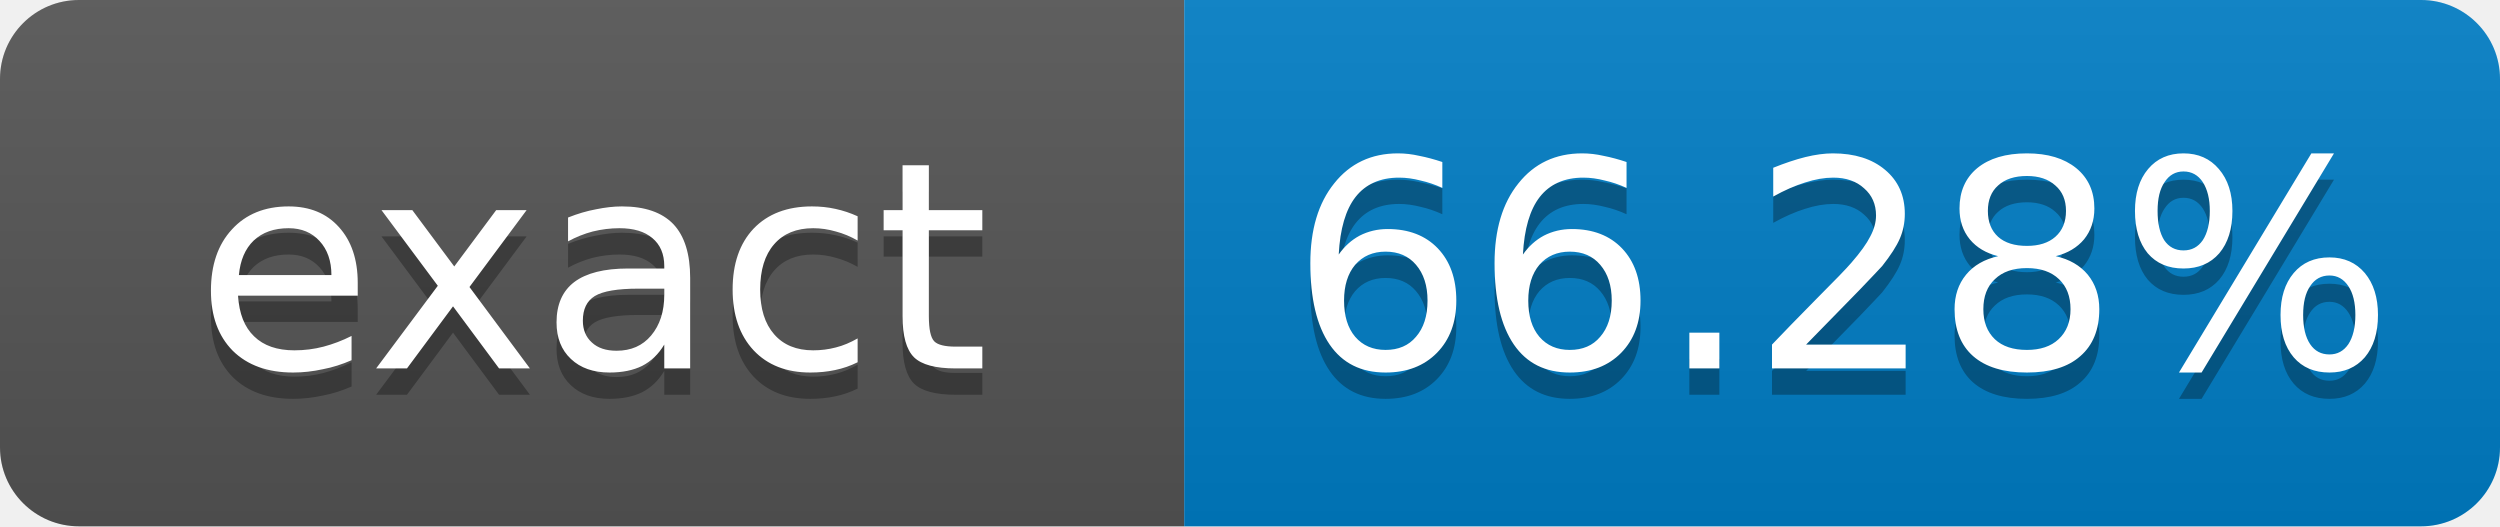
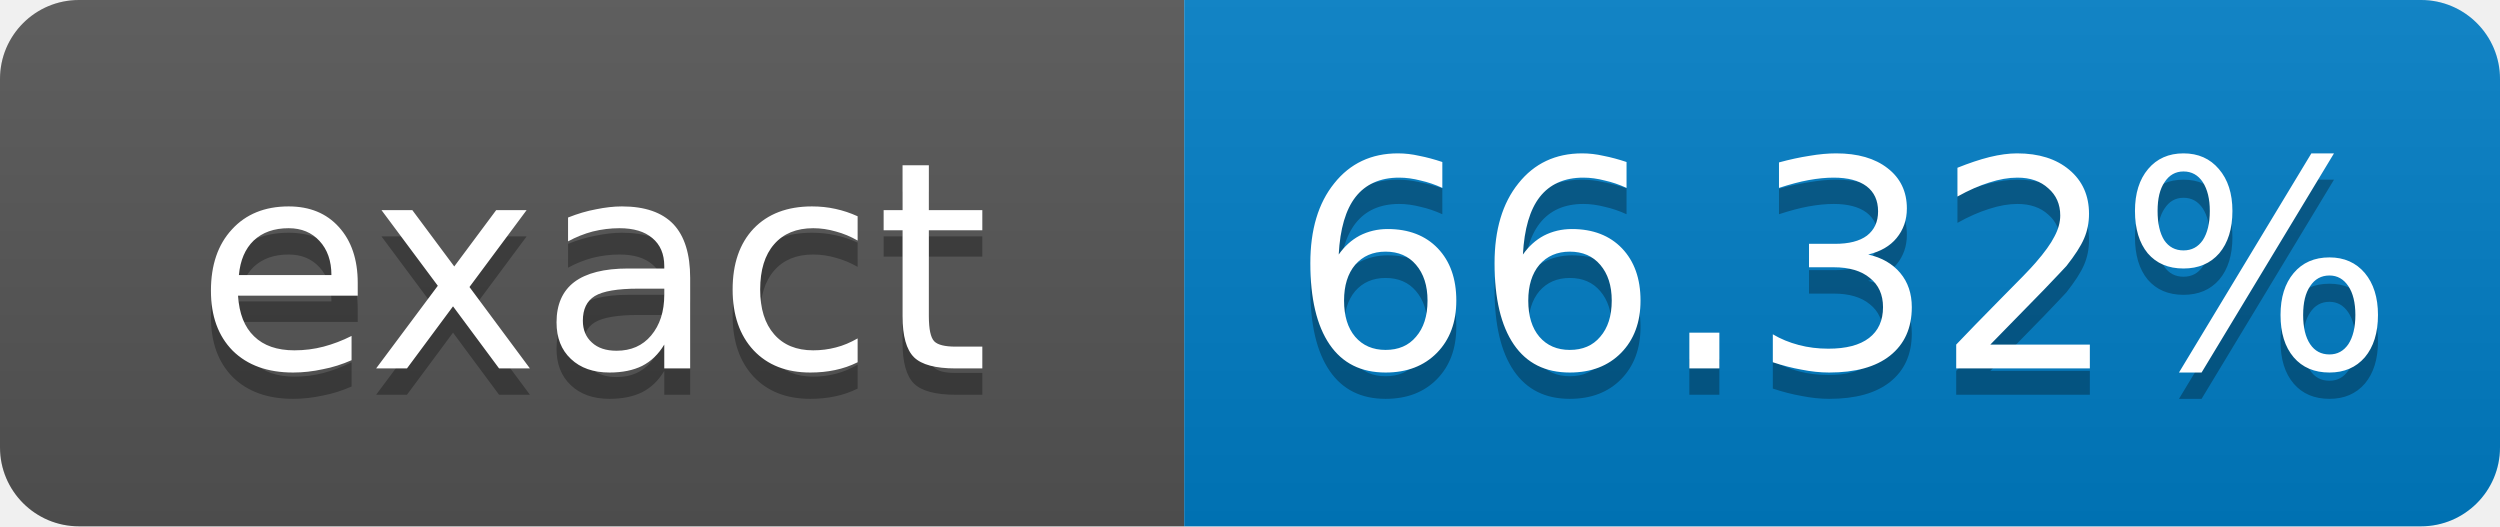
- <svg xmlns="http://www.w3.org/2000/svg" width="95" height="20" role="img" aria-label="exact: 66.28%">
+ <svg xmlns="http://www.w3.org/2000/svg" width="95" height="20" role="img" aria-label="exact: 66.32%">
  <linearGradient id="s" x2="0" y2="100%">
    <stop offset="0" stop-color="#bbb" stop-opacity=".1" />
    <stop offset="1" stop-opacity=".1" />
  </linearGradient>
  <clipPath id="r">
    <rect width="95" height="20" rx="3" fill="#fff" />
  </clipPath>
  <g clip-path="url(#r)">
    <rect width="45" height="20" fill="#555" />
    <rect x="45" width="50" height="20" fill="#007ec6" />
    <rect width="95" height="20" fill="url(#s)" />
  </g>
  <g fill="#fff" text-anchor="middle" font-family="Verdana,Geneva,DejaVu Sans,sans-serif" font-size="11">
    <text x="22.5" y="15" fill="#010101" fill-opacity=".3">exact</text>
    <text x="22.5" y="14">exact</text>
-     <text x="70" y="15" fill="#010101" fill-opacity=".3">66.28%</text>
-     <text x="70" y="14">66.28%</text>
+     <text x="70" y="15" fill="#010101" fill-opacity=".3">66.32%</text>
+     <text x="70" y="14">66.32%</text>
  </g>
</svg>
